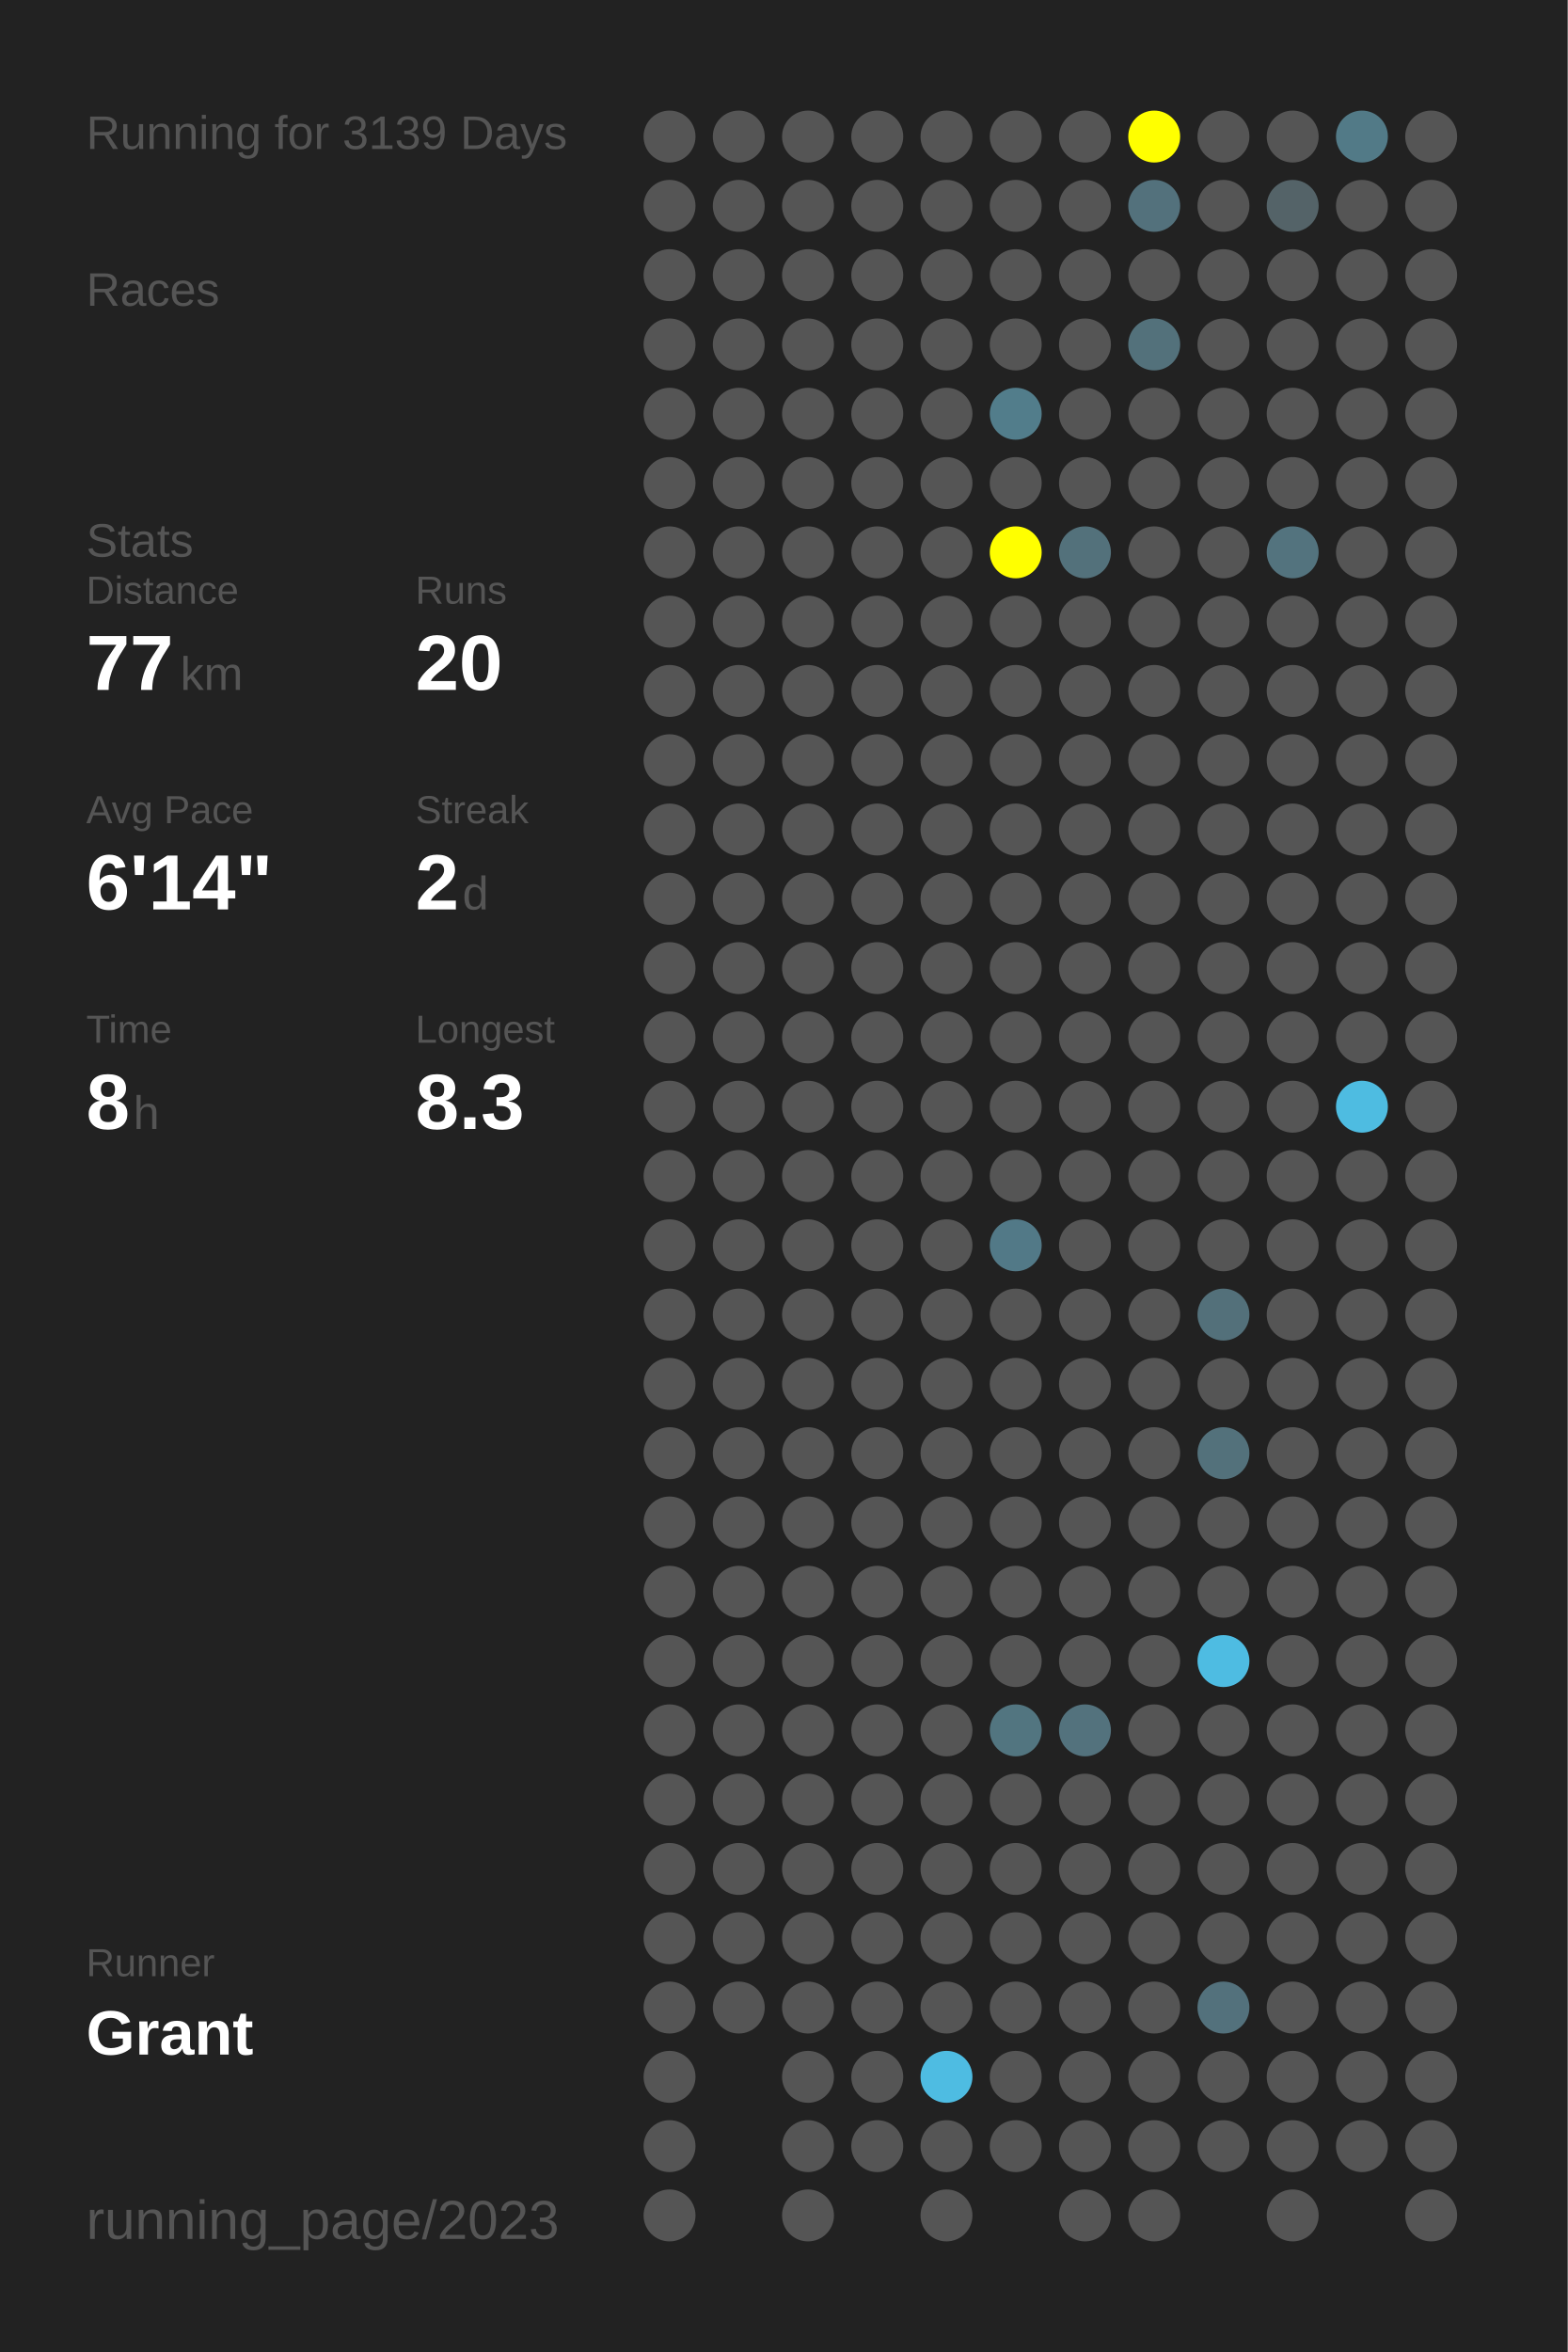
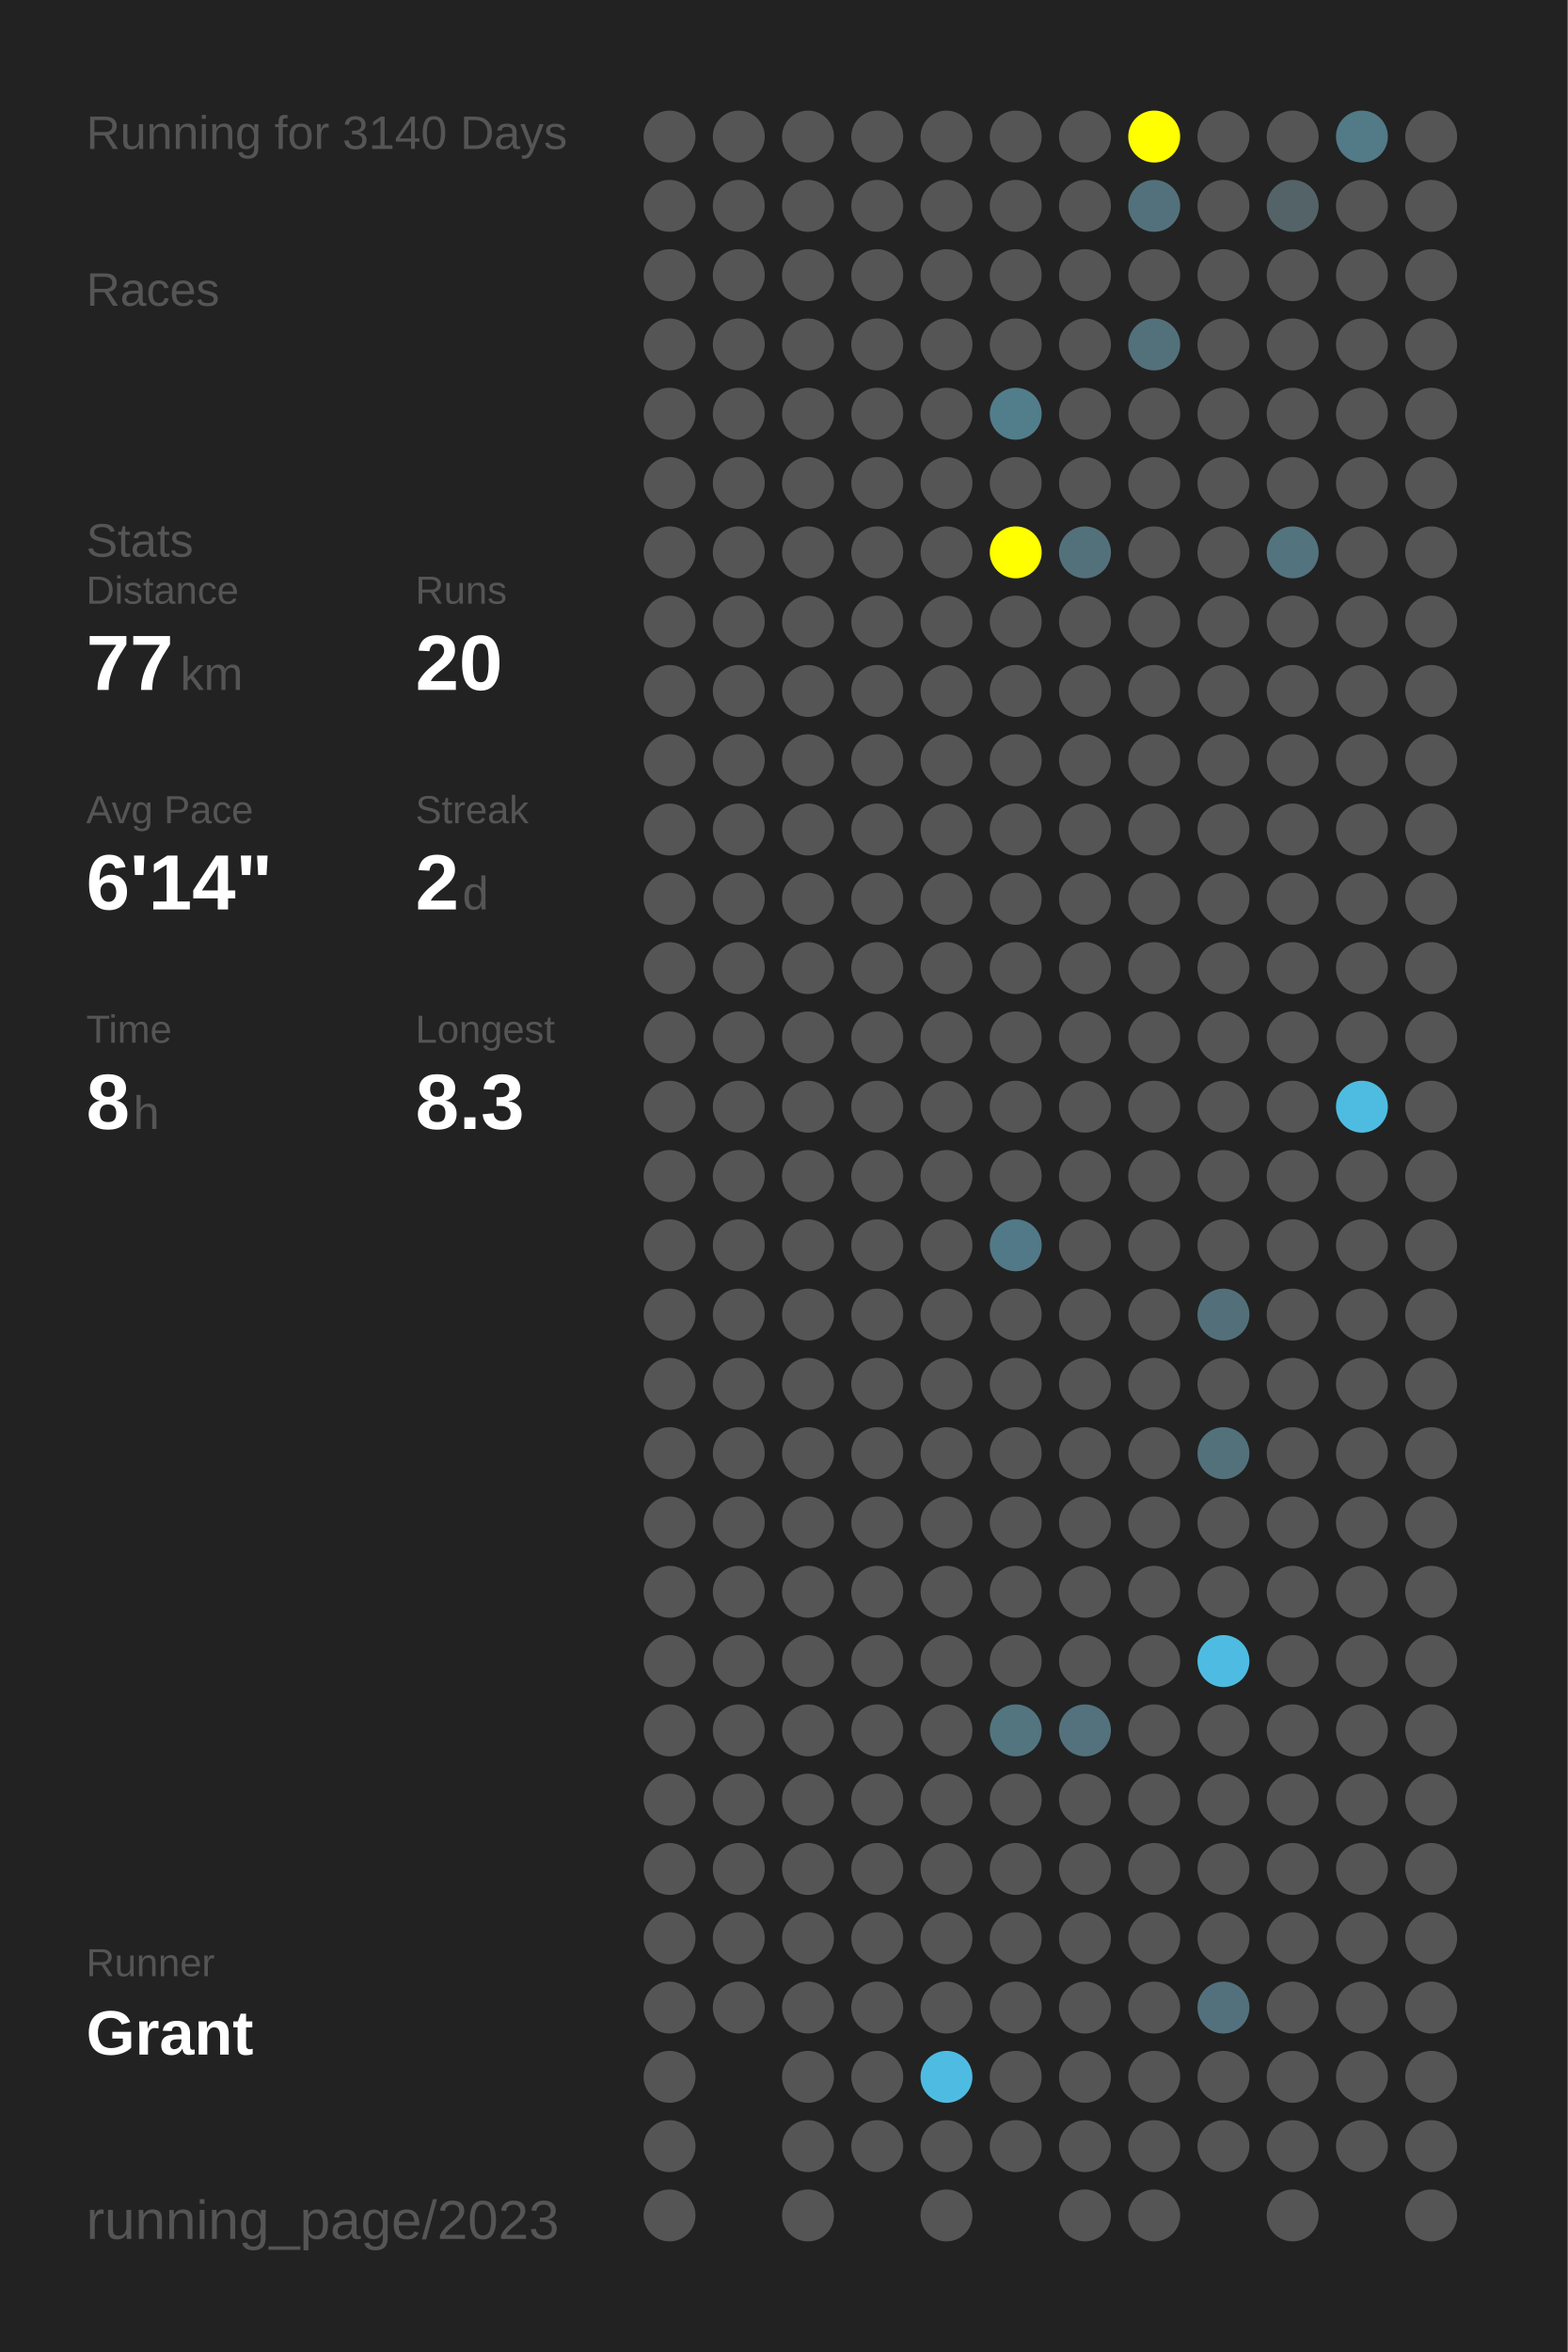
<svg xmlns="http://www.w3.org/2000/svg" baseProfile="full" height="300mm" version="1.1" viewBox="0,0,200,300" width="200mm">
  <defs />
  <rect fill="#222222" height="300" width="200" x="0" y="0" />
-   <text fill="#555555" style="font-size:6px; font-family:Arial;" x="11" y="19">Running for 3139 Days</text>
+   <text fill="#555555" style="font-size:6px; font-family:Arial;" x="11" y="19">Running for 3140 Days</text>
  <text fill="#555555" style="font-size:6px; font-family:Arial;" x="11" y="39">Races</text>
  <text fill="#555555" style="font-size:6px; font-family:Arial;" x="11" y="71">Stats</text>
  <text fill="#555555" style="font-size:5px; font-family:Arial;" x="11" y="77">Distance</text>
  <text fill="#FFFFFF" style="font-size:10px; font-family:Arial; font-weight:bold;" x="11" y="88">77</text>
  <text fill="#555555" style="font-size:6px; font-family:Arial;" x="23" y="88">km</text>
  <text fill="#555555" style="font-size:5px; font-family:Arial;" x="53" y="77">Runs</text>
  <text fill="#FFFFFF" style="font-size:10px; font-family:Arial; font-weight:bold;" x="53" y="88">20</text>
  <text fill="#555555" style="font-size:5px; font-family:Arial;" x="11" y="105">Avg Pace</text>
  <text fill="#FFFFFF" style="font-size:10px; font-family:Arial; font-weight:bold;" x="11" y="116">6'14"</text>
  <text fill="#555555" style="font-size:5px; font-family:Arial;" x="53" y="105">Streak</text>
  <text fill="#FFFFFF" style="font-size:10px; font-family:Arial; font-weight:bold;" x="53" y="116">2</text>
  <text fill="#555555" style="font-size:6px; font-family:Arial;" x="59" y="116">d</text>
  <text fill="#555555" style="font-size:5px; font-family:Arial;" x="11" y="133">Time</text>
  <text fill="#FFFFFF" style="font-size:10px; font-family:Arial; font-weight:bold;" x="11" y="144">8</text>
  <text fill="#555555" style="font-size:6px; font-family:Arial;" x="17" y="144">h</text>
  <text fill="#555555" style="font-size:5px; font-family:Arial;" x="53" y="133">Longest</text>
  <text fill="#FFFFFF" style="font-size:10px; font-family:Arial; font-weight:bold;" x="53" y="144">8.3</text>
  <text fill="#555555" style="font-size:5px; font-family:Arial;" x="11" y="252.065">Runner</text>
  <text fill="#FFFFFF" style="font-size:8px; font-family:Arial; font-weight:bold;" x="11" y="262.065">Grant</text>
  <text fill="#555555" style="font-size:7px; font-family:Arial;" x="11" y="285.581">running_page/2023</text>
  <circle cx="85.417" cy="17.419" fill="#555555" r="3.312" />
  <circle cx="85.417" cy="26.258" fill="#555555" r="3.312" />
  <circle cx="85.417" cy="35.097" fill="#555555" r="3.312" />
  <circle cx="85.417" cy="43.935" fill="#555555" r="3.312" />
  <circle cx="85.417" cy="52.774" fill="#555555" r="3.312" />
  <circle cx="85.417" cy="61.613" fill="#555555" r="3.312" />
  <circle cx="85.417" cy="70.452" fill="#555555" r="3.312" />
  <circle cx="85.417" cy="79.29" fill="#555555" r="3.312" />
  <circle cx="85.417" cy="88.129" fill="#555555" r="3.312" />
  <circle cx="85.417" cy="96.968" fill="#555555" r="3.312" />
  <circle cx="85.417" cy="105.806" fill="#555555" r="3.312" />
  <circle cx="85.417" cy="114.645" fill="#555555" r="3.312" />
  <circle cx="85.417" cy="123.484" fill="#555555" r="3.312" />
  <circle cx="85.417" cy="132.323" fill="#555555" r="3.312" />
  <circle cx="85.417" cy="141.161" fill="#555555" r="3.312" />
  <circle cx="85.417" cy="150" fill="#555555" r="3.312" />
  <circle cx="85.417" cy="158.839" fill="#555555" r="3.312" />
  <circle cx="85.417" cy="167.677" fill="#555555" r="3.312" />
  <circle cx="85.417" cy="176.516" fill="#555555" r="3.312" />
  <circle cx="85.417" cy="185.355" fill="#555555" r="3.312" />
  <circle cx="85.417" cy="194.194" fill="#555555" r="3.312" />
  <circle cx="85.417" cy="203.032" fill="#555555" r="3.312" />
  <circle cx="85.417" cy="211.871" fill="#555555" r="3.312" />
  <circle cx="85.417" cy="220.71" fill="#555555" r="3.312" />
  <circle cx="85.417" cy="229.548" fill="#555555" r="3.312" />
  <circle cx="85.417" cy="238.387" fill="#555555" r="3.312" />
  <circle cx="85.417" cy="247.226" fill="#555555" r="3.312" />
  <circle cx="85.417" cy="256.065" fill="#555555" r="3.312" />
  <circle cx="85.417" cy="264.903" fill="#555555" r="3.312" />
  <circle cx="85.417" cy="273.742" fill="#555555" r="3.312" />
  <circle cx="85.417" cy="282.581" fill="#555555" r="3.312" />
  <circle cx="94.25" cy="17.419" fill="#555555" r="3.312" />
  <circle cx="94.25" cy="26.258" fill="#555555" r="3.312" />
  <circle cx="94.25" cy="35.097" fill="#555555" r="3.312" />
  <circle cx="94.25" cy="43.935" fill="#555555" r="3.312" />
  <circle cx="94.25" cy="52.774" fill="#555555" r="3.312" />
  <circle cx="94.25" cy="61.613" fill="#555555" r="3.312" />
  <circle cx="94.25" cy="70.452" fill="#555555" r="3.312" />
  <circle cx="94.25" cy="79.29" fill="#555555" r="3.312" />
  <circle cx="94.25" cy="88.129" fill="#555555" r="3.312" />
  <circle cx="94.25" cy="96.968" fill="#555555" r="3.312" />
  <circle cx="94.25" cy="105.806" fill="#555555" r="3.312" />
  <circle cx="94.25" cy="114.645" fill="#555555" r="3.312" />
  <circle cx="94.25" cy="123.484" fill="#555555" r="3.312" />
  <circle cx="94.25" cy="132.323" fill="#555555" r="3.312" />
  <circle cx="94.25" cy="141.161" fill="#555555" r="3.312" />
  <circle cx="94.25" cy="150" fill="#555555" r="3.312" />
  <circle cx="94.25" cy="158.839" fill="#555555" r="3.312" />
  <circle cx="94.25" cy="167.677" fill="#555555" r="3.312" />
  <circle cx="94.25" cy="176.516" fill="#555555" r="3.312" />
  <circle cx="94.25" cy="185.355" fill="#555555" r="3.312" />
  <circle cx="94.25" cy="194.194" fill="#555555" r="3.312" />
  <circle cx="94.25" cy="203.032" fill="#555555" r="3.312" />
  <circle cx="94.25" cy="211.871" fill="#555555" r="3.312" />
  <circle cx="94.25" cy="220.71" fill="#555555" r="3.312" />
  <circle cx="94.25" cy="229.548" fill="#555555" r="3.312" />
  <circle cx="94.25" cy="238.387" fill="#555555" r="3.312" />
  <circle cx="94.25" cy="247.226" fill="#555555" r="3.312" />
  <circle cx="94.25" cy="256.065" fill="#555555" r="3.312" />
  <circle cx="103.083" cy="17.419" fill="#555555" r="3.312" />
  <circle cx="103.083" cy="26.258" fill="#555555" r="3.312" />
  <circle cx="103.083" cy="35.097" fill="#555555" r="3.312" />
  <circle cx="103.083" cy="43.935" fill="#555555" r="3.312" />
  <circle cx="103.083" cy="52.774" fill="#555555" r="3.312" />
  <circle cx="103.083" cy="61.613" fill="#555555" r="3.312" />
  <circle cx="103.083" cy="70.452" fill="#555555" r="3.312" />
  <circle cx="103.083" cy="79.29" fill="#555555" r="3.312" />
  <circle cx="103.083" cy="88.129" fill="#555555" r="3.312" />
  <circle cx="103.083" cy="96.968" fill="#555555" r="3.312" />
  <circle cx="103.083" cy="105.806" fill="#555555" r="3.312" />
  <circle cx="103.083" cy="114.645" fill="#555555" r="3.312" />
  <circle cx="103.083" cy="123.484" fill="#555555" r="3.312" />
  <circle cx="103.083" cy="132.323" fill="#555555" r="3.312" />
  <circle cx="103.083" cy="141.161" fill="#555555" r="3.312" />
  <circle cx="103.083" cy="150" fill="#555555" r="3.312" />
  <circle cx="103.083" cy="158.839" fill="#555555" r="3.312" />
  <circle cx="103.083" cy="167.677" fill="#555555" r="3.312" />
  <circle cx="103.083" cy="176.516" fill="#555555" r="3.312" />
  <circle cx="103.083" cy="185.355" fill="#555555" r="3.312" />
  <circle cx="103.083" cy="194.194" fill="#555555" r="3.312" />
  <circle cx="103.083" cy="203.032" fill="#555555" r="3.312" />
  <circle cx="103.083" cy="211.871" fill="#555555" r="3.312" />
  <circle cx="103.083" cy="220.71" fill="#555555" r="3.312" />
  <circle cx="103.083" cy="229.548" fill="#555555" r="3.312" />
  <circle cx="103.083" cy="238.387" fill="#555555" r="3.312" />
  <circle cx="103.083" cy="247.226" fill="#555555" r="3.312" />
  <circle cx="103.083" cy="256.065" fill="#555555" r="3.312" />
  <circle cx="103.083" cy="264.903" fill="#555555" r="3.312" />
  <circle cx="103.083" cy="273.742" fill="#555555" r="3.312" />
  <circle cx="103.083" cy="282.581" fill="#555555" r="3.312" />
  <circle cx="111.917" cy="17.419" fill="#555555" r="3.312" />
  <circle cx="111.917" cy="26.258" fill="#555555" r="3.312" />
  <circle cx="111.917" cy="35.097" fill="#555555" r="3.312" />
  <circle cx="111.917" cy="43.935" fill="#555555" r="3.312" />
  <circle cx="111.917" cy="52.774" fill="#555555" r="3.312" />
  <circle cx="111.917" cy="61.613" fill="#555555" r="3.312" />
  <circle cx="111.917" cy="70.452" fill="#555555" r="3.312" />
  <circle cx="111.917" cy="79.29" fill="#555555" r="3.312" />
  <circle cx="111.917" cy="88.129" fill="#555555" r="3.312" />
  <circle cx="111.917" cy="96.968" fill="#555555" r="3.312" />
  <circle cx="111.917" cy="105.806" fill="#555555" r="3.312" />
  <circle cx="111.917" cy="114.645" fill="#555555" r="3.312" />
  <circle cx="111.917" cy="123.484" fill="#555555" r="3.312" />
  <circle cx="111.917" cy="132.323" fill="#555555" r="3.312" />
  <circle cx="111.917" cy="141.161" fill="#555555" r="3.312" />
  <circle cx="111.917" cy="150" fill="#555555" r="3.312" />
  <circle cx="111.917" cy="158.839" fill="#555555" r="3.312" />
  <circle cx="111.917" cy="167.677" fill="#555555" r="3.312" />
  <circle cx="111.917" cy="176.516" fill="#555555" r="3.312" />
  <circle cx="111.917" cy="185.355" fill="#555555" r="3.312" />
  <circle cx="111.917" cy="194.194" fill="#555555" r="3.312" />
  <circle cx="111.917" cy="203.032" fill="#555555" r="3.312" />
  <circle cx="111.917" cy="211.871" fill="#555555" r="3.312" />
  <circle cx="111.917" cy="220.71" fill="#555555" r="3.312" />
  <circle cx="111.917" cy="229.548" fill="#555555" r="3.312" />
  <circle cx="111.917" cy="238.387" fill="#555555" r="3.312" />
  <circle cx="111.917" cy="247.226" fill="#555555" r="3.312" />
  <circle cx="111.917" cy="256.065" fill="#555555" r="3.312" />
  <circle cx="111.917" cy="264.903" fill="#555555" r="3.312" />
  <circle cx="111.917" cy="273.742" fill="#555555" r="3.312" />
  <circle cx="120.75" cy="17.419" fill="#555555" r="3.312" />
  <circle cx="120.75" cy="26.258" fill="#555555" r="3.312" />
  <circle cx="120.75" cy="35.097" fill="#555555" r="3.312" />
  <circle cx="120.75" cy="43.935" fill="#555555" r="3.312" />
  <circle cx="120.75" cy="52.774" fill="#555555" r="3.312" />
  <circle cx="120.75" cy="61.613" fill="#555555" r="3.312" />
  <circle cx="120.75" cy="70.452" fill="#555555" r="3.312" />
  <circle cx="120.75" cy="79.29" fill="#555555" r="3.312" />
  <circle cx="120.75" cy="88.129" fill="#555555" r="3.312" />
  <circle cx="120.75" cy="96.968" fill="#555555" r="3.312" />
  <circle cx="120.75" cy="105.806" fill="#555555" r="3.312" />
  <circle cx="120.75" cy="114.645" fill="#555555" r="3.312" />
  <circle cx="120.75" cy="123.484" fill="#555555" r="3.312" />
  <circle cx="120.75" cy="132.323" fill="#555555" r="3.312" />
  <circle cx="120.75" cy="141.161" fill="#555555" r="3.312" />
  <circle cx="120.75" cy="150" fill="#555555" r="3.312" />
  <circle cx="120.75" cy="158.839" fill="#555555" r="3.312" />
  <circle cx="120.75" cy="167.677" fill="#555555" r="3.312" />
  <circle cx="120.75" cy="176.516" fill="#555555" r="3.312" />
  <circle cx="120.75" cy="185.355" fill="#555555" r="3.312" />
  <circle cx="120.75" cy="194.194" fill="#555555" r="3.312" />
  <circle cx="120.75" cy="203.032" fill="#555555" r="3.312" />
  <circle cx="120.75" cy="211.871" fill="#555555" r="3.312" />
  <circle cx="120.75" cy="220.71" fill="#555555" r="3.312" />
  <circle cx="120.75" cy="229.548" fill="#555555" r="3.312" />
  <circle cx="120.75" cy="238.387" fill="#555555" r="3.312" />
  <circle cx="120.75" cy="247.226" fill="#555555" r="3.312" />
  <circle cx="120.75" cy="256.065" fill="#555555" r="3.312" />
  <circle cx="120.75" cy="264.903" fill="#4ebce2" r="3.312" />
  <circle cx="120.75" cy="273.742" fill="#555555" r="3.312" />
  <circle cx="120.75" cy="282.581" fill="#555555" r="3.312" />
  <circle cx="129.583" cy="17.419" fill="#555555" r="3.312" />
  <circle cx="129.583" cy="26.258" fill="#555555" r="3.312" />
  <circle cx="129.583" cy="35.097" fill="#555555" r="3.312" />
  <circle cx="129.583" cy="43.935" fill="#555555" r="3.312" />
  <circle cx="129.583" cy="52.774" fill="#527d8b" r="3.312" />
  <circle cx="129.583" cy="61.613" fill="#555555" r="3.312" />
  <circle cx="129.583" cy="70.452" fill="#FFFF00" r="3.312" />
  <circle cx="129.583" cy="79.29" fill="#555555" r="3.312" />
  <circle cx="129.583" cy="88.129" fill="#555555" r="3.312" />
  <circle cx="129.583" cy="96.968" fill="#555555" r="3.312" />
  <circle cx="129.583" cy="105.806" fill="#555555" r="3.312" />
  <circle cx="129.583" cy="114.645" fill="#555555" r="3.312" />
  <circle cx="129.583" cy="123.484" fill="#555555" r="3.312" />
  <circle cx="129.583" cy="132.323" fill="#555555" r="3.312" />
  <circle cx="129.583" cy="141.161" fill="#555555" r="3.312" />
  <circle cx="129.583" cy="150" fill="#555555" r="3.312" />
  <circle cx="129.583" cy="158.839" fill="#527987" r="3.312" />
  <circle cx="129.583" cy="167.677" fill="#555555" r="3.312" />
  <circle cx="129.583" cy="176.516" fill="#555555" r="3.312" />
  <circle cx="129.583" cy="185.355" fill="#555555" r="3.312" />
  <circle cx="129.583" cy="194.194" fill="#555555" r="3.312" />
  <circle cx="129.583" cy="203.032" fill="#555555" r="3.312" />
  <circle cx="129.583" cy="211.871" fill="#555555" r="3.312" />
  <circle cx="129.583" cy="220.71" fill="#527580" r="3.312" />
  <circle cx="129.583" cy="229.548" fill="#555555" r="3.312" />
  <circle cx="129.583" cy="238.387" fill="#555555" r="3.312" />
  <circle cx="129.583" cy="247.226" fill="#555555" r="3.312" />
  <circle cx="129.583" cy="256.065" fill="#555555" r="3.312" />
  <circle cx="129.583" cy="264.903" fill="#555555" r="3.312" />
  <circle cx="129.583" cy="273.742" fill="#555555" r="3.312" />
  <circle cx="138.417" cy="17.419" fill="#555555" r="3.312" />
  <circle cx="138.417" cy="26.258" fill="#555555" r="3.312" />
  <circle cx="138.417" cy="35.097" fill="#555555" r="3.312" />
  <circle cx="138.417" cy="43.935" fill="#555555" r="3.312" />
  <circle cx="138.417" cy="52.774" fill="#555555" r="3.312" />
  <circle cx="138.417" cy="61.613" fill="#555555" r="3.312" />
  <circle cx="138.417" cy="70.452" fill="#53717b" r="3.312" />
  <circle cx="138.417" cy="79.29" fill="#555555" r="3.312" />
  <circle cx="138.417" cy="88.129" fill="#555555" r="3.312" />
  <circle cx="138.417" cy="96.968" fill="#555555" r="3.312" />
  <circle cx="138.417" cy="105.806" fill="#555555" r="3.312" />
  <circle cx="138.417" cy="114.645" fill="#555555" r="3.312" />
  <circle cx="138.417" cy="123.484" fill="#555555" r="3.312" />
  <circle cx="138.417" cy="132.323" fill="#555555" r="3.312" />
  <circle cx="138.417" cy="141.161" fill="#555555" r="3.312" />
  <circle cx="138.417" cy="150" fill="#555555" r="3.312" />
  <circle cx="138.417" cy="158.839" fill="#555555" r="3.312" />
  <circle cx="138.417" cy="167.677" fill="#555555" r="3.312" />
  <circle cx="138.417" cy="176.516" fill="#555555" r="3.312" />
  <circle cx="138.417" cy="185.355" fill="#555555" r="3.312" />
  <circle cx="138.417" cy="194.194" fill="#555555" r="3.312" />
  <circle cx="138.417" cy="203.032" fill="#555555" r="3.312" />
  <circle cx="138.417" cy="211.871" fill="#555555" r="3.312" />
  <circle cx="138.417" cy="220.71" fill="#53727d" r="3.312" />
  <circle cx="138.417" cy="229.548" fill="#555555" r="3.312" />
  <circle cx="138.417" cy="238.387" fill="#555555" r="3.312" />
  <circle cx="138.417" cy="247.226" fill="#555555" r="3.312" />
  <circle cx="138.417" cy="256.065" fill="#555555" r="3.312" />
  <circle cx="138.417" cy="264.903" fill="#555555" r="3.312" />
  <circle cx="138.417" cy="273.742" fill="#555555" r="3.312" />
  <circle cx="138.417" cy="282.581" fill="#555555" r="3.312" />
  <circle cx="147.25" cy="17.419" fill="#FFFF00" r="3.312" />
  <circle cx="147.25" cy="26.258" fill="#53717c" r="3.312" />
  <circle cx="147.25" cy="35.097" fill="#555555" r="3.312" />
  <circle cx="147.25" cy="43.935" fill="#53717b" r="3.312" />
  <circle cx="147.25" cy="52.774" fill="#555555" r="3.312" />
  <circle cx="147.25" cy="61.613" fill="#555555" r="3.312" />
  <circle cx="147.25" cy="70.452" fill="#555555" r="3.312" />
  <circle cx="147.25" cy="79.29" fill="#555555" r="3.312" />
  <circle cx="147.25" cy="88.129" fill="#555555" r="3.312" />
  <circle cx="147.25" cy="96.968" fill="#555555" r="3.312" />
  <circle cx="147.25" cy="105.806" fill="#555555" r="3.312" />
  <circle cx="147.25" cy="114.645" fill="#555555" r="3.312" />
  <circle cx="147.25" cy="123.484" fill="#555555" r="3.312" />
  <circle cx="147.25" cy="132.323" fill="#555555" r="3.312" />
  <circle cx="147.25" cy="141.161" fill="#555555" r="3.312" />
  <circle cx="147.25" cy="150" fill="#555555" r="3.312" />
  <circle cx="147.25" cy="158.839" fill="#555555" r="3.312" />
  <circle cx="147.25" cy="167.677" fill="#555555" r="3.312" />
  <circle cx="147.25" cy="176.516" fill="#555555" r="3.312" />
  <circle cx="147.25" cy="185.355" fill="#555555" r="3.312" />
  <circle cx="147.25" cy="194.194" fill="#555555" r="3.312" />
  <circle cx="147.25" cy="203.032" fill="#555555" r="3.312" />
  <circle cx="147.25" cy="211.871" fill="#555555" r="3.312" />
  <circle cx="147.25" cy="220.71" fill="#555555" r="3.312" />
  <circle cx="147.25" cy="229.548" fill="#555555" r="3.312" />
  <circle cx="147.25" cy="238.387" fill="#555555" r="3.312" />
  <circle cx="147.25" cy="247.226" fill="#555555" r="3.312" />
  <circle cx="147.25" cy="256.065" fill="#555555" r="3.312" />
  <circle cx="147.25" cy="264.903" fill="#555555" r="3.312" />
  <circle cx="147.25" cy="273.742" fill="#555555" r="3.312" />
  <circle cx="147.25" cy="282.581" fill="#555555" r="3.312" />
  <circle cx="156.083" cy="17.419" fill="#555555" r="3.312" />
  <circle cx="156.083" cy="26.258" fill="#555555" r="3.312" />
  <circle cx="156.083" cy="35.097" fill="#555555" r="3.312" />
  <circle cx="156.083" cy="43.935" fill="#555555" r="3.312" />
  <circle cx="156.083" cy="52.774" fill="#555555" r="3.312" />
  <circle cx="156.083" cy="61.613" fill="#555555" r="3.312" />
  <circle cx="156.083" cy="70.452" fill="#555555" r="3.312" />
  <circle cx="156.083" cy="79.29" fill="#555555" r="3.312" />
  <circle cx="156.083" cy="88.129" fill="#555555" r="3.312" />
  <circle cx="156.083" cy="96.968" fill="#555555" r="3.312" />
  <circle cx="156.083" cy="105.806" fill="#555555" r="3.312" />
  <circle cx="156.083" cy="114.645" fill="#555555" r="3.312" />
  <circle cx="156.083" cy="123.484" fill="#555555" r="3.312" />
  <circle cx="156.083" cy="132.323" fill="#555555" r="3.312" />
  <circle cx="156.083" cy="141.161" fill="#555555" r="3.312" />
  <circle cx="156.083" cy="150" fill="#555555" r="3.312" />
  <circle cx="156.083" cy="158.839" fill="#555555" r="3.312" />
  <circle cx="156.083" cy="167.677" fill="#53707a" r="3.312" />
  <circle cx="156.083" cy="176.516" fill="#555555" r="3.312" />
  <circle cx="156.083" cy="185.355" fill="#53717b" r="3.312" />
  <circle cx="156.083" cy="194.194" fill="#555555" r="3.312" />
  <circle cx="156.083" cy="203.032" fill="#555555" r="3.312" />
  <circle cx="156.083" cy="211.871" fill="#4ebce2" r="3.312" />
  <circle cx="156.083" cy="220.71" fill="#555555" r="3.312" />
  <circle cx="156.083" cy="229.548" fill="#555555" r="3.312" />
  <circle cx="156.083" cy="238.387" fill="#555555" r="3.312" />
  <circle cx="156.083" cy="247.226" fill="#555555" r="3.312" />
  <circle cx="156.083" cy="256.065" fill="#53717c" r="3.312" />
  <circle cx="156.083" cy="264.903" fill="#555555" r="3.312" />
  <circle cx="156.083" cy="273.742" fill="#555555" r="3.312" />
  <circle cx="164.917" cy="17.419" fill="#555555" r="3.312" />
  <circle cx="164.917" cy="26.258" fill="#546368" r="3.312" />
  <circle cx="164.917" cy="35.097" fill="#555555" r="3.312" />
  <circle cx="164.917" cy="43.935" fill="#555555" r="3.312" />
  <circle cx="164.917" cy="52.774" fill="#555555" r="3.312" />
  <circle cx="164.917" cy="61.613" fill="#555555" r="3.312" />
  <circle cx="164.917" cy="70.452" fill="#53737e" r="3.312" />
  <circle cx="164.917" cy="79.29" fill="#555555" r="3.312" />
  <circle cx="164.917" cy="88.129" fill="#555555" r="3.312" />
  <circle cx="164.917" cy="96.968" fill="#555555" r="3.312" />
  <circle cx="164.917" cy="105.806" fill="#555555" r="3.312" />
  <circle cx="164.917" cy="114.645" fill="#555555" r="3.312" />
  <circle cx="164.917" cy="123.484" fill="#555555" r="3.312" />
  <circle cx="164.917" cy="132.323" fill="#555555" r="3.312" />
  <circle cx="164.917" cy="141.161" fill="#555555" r="3.312" />
  <circle cx="164.917" cy="150" fill="#555555" r="3.312" />
  <circle cx="164.917" cy="158.839" fill="#555555" r="3.312" />
  <circle cx="164.917" cy="167.677" fill="#555555" r="3.312" />
  <circle cx="164.917" cy="176.516" fill="#555555" r="3.312" />
  <circle cx="164.917" cy="185.355" fill="#555555" r="3.312" />
  <circle cx="164.917" cy="194.194" fill="#555555" r="3.312" />
  <circle cx="164.917" cy="203.032" fill="#555555" r="3.312" />
  <circle cx="164.917" cy="211.871" fill="#555555" r="3.312" />
  <circle cx="164.917" cy="220.71" fill="#555555" r="3.312" />
  <circle cx="164.917" cy="229.548" fill="#555555" r="3.312" />
  <circle cx="164.917" cy="238.387" fill="#555555" r="3.312" />
  <circle cx="164.917" cy="247.226" fill="#555555" r="3.312" />
  <circle cx="164.917" cy="256.065" fill="#555555" r="3.312" />
  <circle cx="164.917" cy="264.903" fill="#555555" r="3.312" />
  <circle cx="164.917" cy="273.742" fill="#555555" r="3.312" />
  <circle cx="164.917" cy="282.581" fill="#555555" r="3.312" />
  <circle cx="173.75" cy="17.419" fill="#527a87" r="3.312" />
  <circle cx="173.75" cy="26.258" fill="#555555" r="3.312" />
  <circle cx="173.75" cy="35.097" fill="#555555" r="3.312" />
  <circle cx="173.75" cy="43.935" fill="#555555" r="3.312" />
  <circle cx="173.75" cy="52.774" fill="#555555" r="3.312" />
  <circle cx="173.75" cy="61.613" fill="#555555" r="3.312" />
  <circle cx="173.75" cy="70.452" fill="#555555" r="3.312" />
  <circle cx="173.75" cy="79.29" fill="#555555" r="3.312" />
  <circle cx="173.75" cy="88.129" fill="#555555" r="3.312" />
  <circle cx="173.75" cy="96.968" fill="#555555" r="3.312" />
  <circle cx="173.75" cy="105.806" fill="#555555" r="3.312" />
  <circle cx="173.75" cy="114.645" fill="#555555" r="3.312" />
  <circle cx="173.75" cy="123.484" fill="#555555" r="3.312" />
  <circle cx="173.75" cy="132.323" fill="#555555" r="3.312" />
  <circle cx="173.75" cy="141.161" fill="#4ebce1" r="3.312" />
  <circle cx="173.75" cy="150" fill="#555555" r="3.312" />
  <circle cx="173.75" cy="158.839" fill="#555555" r="3.312" />
  <circle cx="173.75" cy="167.677" fill="#555555" r="3.312" />
  <circle cx="173.75" cy="176.516" fill="#555555" r="3.312" />
  <circle cx="173.75" cy="185.355" fill="#555555" r="3.312" />
  <circle cx="173.75" cy="194.194" fill="#555555" r="3.312" />
  <circle cx="173.75" cy="203.032" fill="#555555" r="3.312" />
  <circle cx="173.75" cy="211.871" fill="#555555" r="3.312" />
  <circle cx="173.75" cy="220.71" fill="#555555" r="3.312" />
  <circle cx="173.75" cy="229.548" fill="#555555" r="3.312" />
  <circle cx="173.75" cy="238.387" fill="#555555" r="3.312" />
  <circle cx="173.75" cy="247.226" fill="#555555" r="3.312" />
  <circle cx="173.75" cy="256.065" fill="#555555" r="3.312" />
  <circle cx="173.75" cy="264.903" fill="#555555" r="3.312" />
  <circle cx="173.75" cy="273.742" fill="#555555" r="3.312" />
  <circle cx="182.583" cy="17.419" fill="#555555" r="3.312" />
  <circle cx="182.583" cy="26.258" fill="#555555" r="3.312" />
  <circle cx="182.583" cy="35.097" fill="#555555" r="3.312" />
  <circle cx="182.583" cy="43.935" fill="#555555" r="3.312" />
  <circle cx="182.583" cy="52.774" fill="#555555" r="3.312" />
  <circle cx="182.583" cy="61.613" fill="#555555" r="3.312" />
  <circle cx="182.583" cy="70.452" fill="#555555" r="3.312" />
  <circle cx="182.583" cy="79.29" fill="#555555" r="3.312" />
  <circle cx="182.583" cy="88.129" fill="#555555" r="3.312" />
  <circle cx="182.583" cy="96.968" fill="#555555" r="3.312" />
  <circle cx="182.583" cy="105.806" fill="#555555" r="3.312" />
  <circle cx="182.583" cy="114.645" fill="#555555" r="3.312" />
  <circle cx="182.583" cy="123.484" fill="#555555" r="3.312" />
  <circle cx="182.583" cy="132.323" fill="#555555" r="3.312" />
  <circle cx="182.583" cy="141.161" fill="#555555" r="3.312" />
  <circle cx="182.583" cy="150" fill="#555555" r="3.312" />
  <circle cx="182.583" cy="158.839" fill="#555555" r="3.312" />
  <circle cx="182.583" cy="167.677" fill="#555555" r="3.312" />
  <circle cx="182.583" cy="176.516" fill="#555555" r="3.312" />
  <circle cx="182.583" cy="185.355" fill="#555555" r="3.312" />
  <circle cx="182.583" cy="194.194" fill="#555555" r="3.312" />
  <circle cx="182.583" cy="203.032" fill="#555555" r="3.312" />
  <circle cx="182.583" cy="211.871" fill="#555555" r="3.312" />
  <circle cx="182.583" cy="220.71" fill="#555555" r="3.312" />
  <circle cx="182.583" cy="229.548" fill="#555555" r="3.312" />
  <circle cx="182.583" cy="238.387" fill="#555555" r="3.312" />
  <circle cx="182.583" cy="247.226" fill="#555555" r="3.312" />
  <circle cx="182.583" cy="256.065" fill="#555555" r="3.312" />
  <circle cx="182.583" cy="264.903" fill="#555555" r="3.312" />
  <circle cx="182.583" cy="273.742" fill="#555555" r="3.312" />
  <circle cx="182.583" cy="282.581" fill="#555555" r="3.312" />
</svg>
